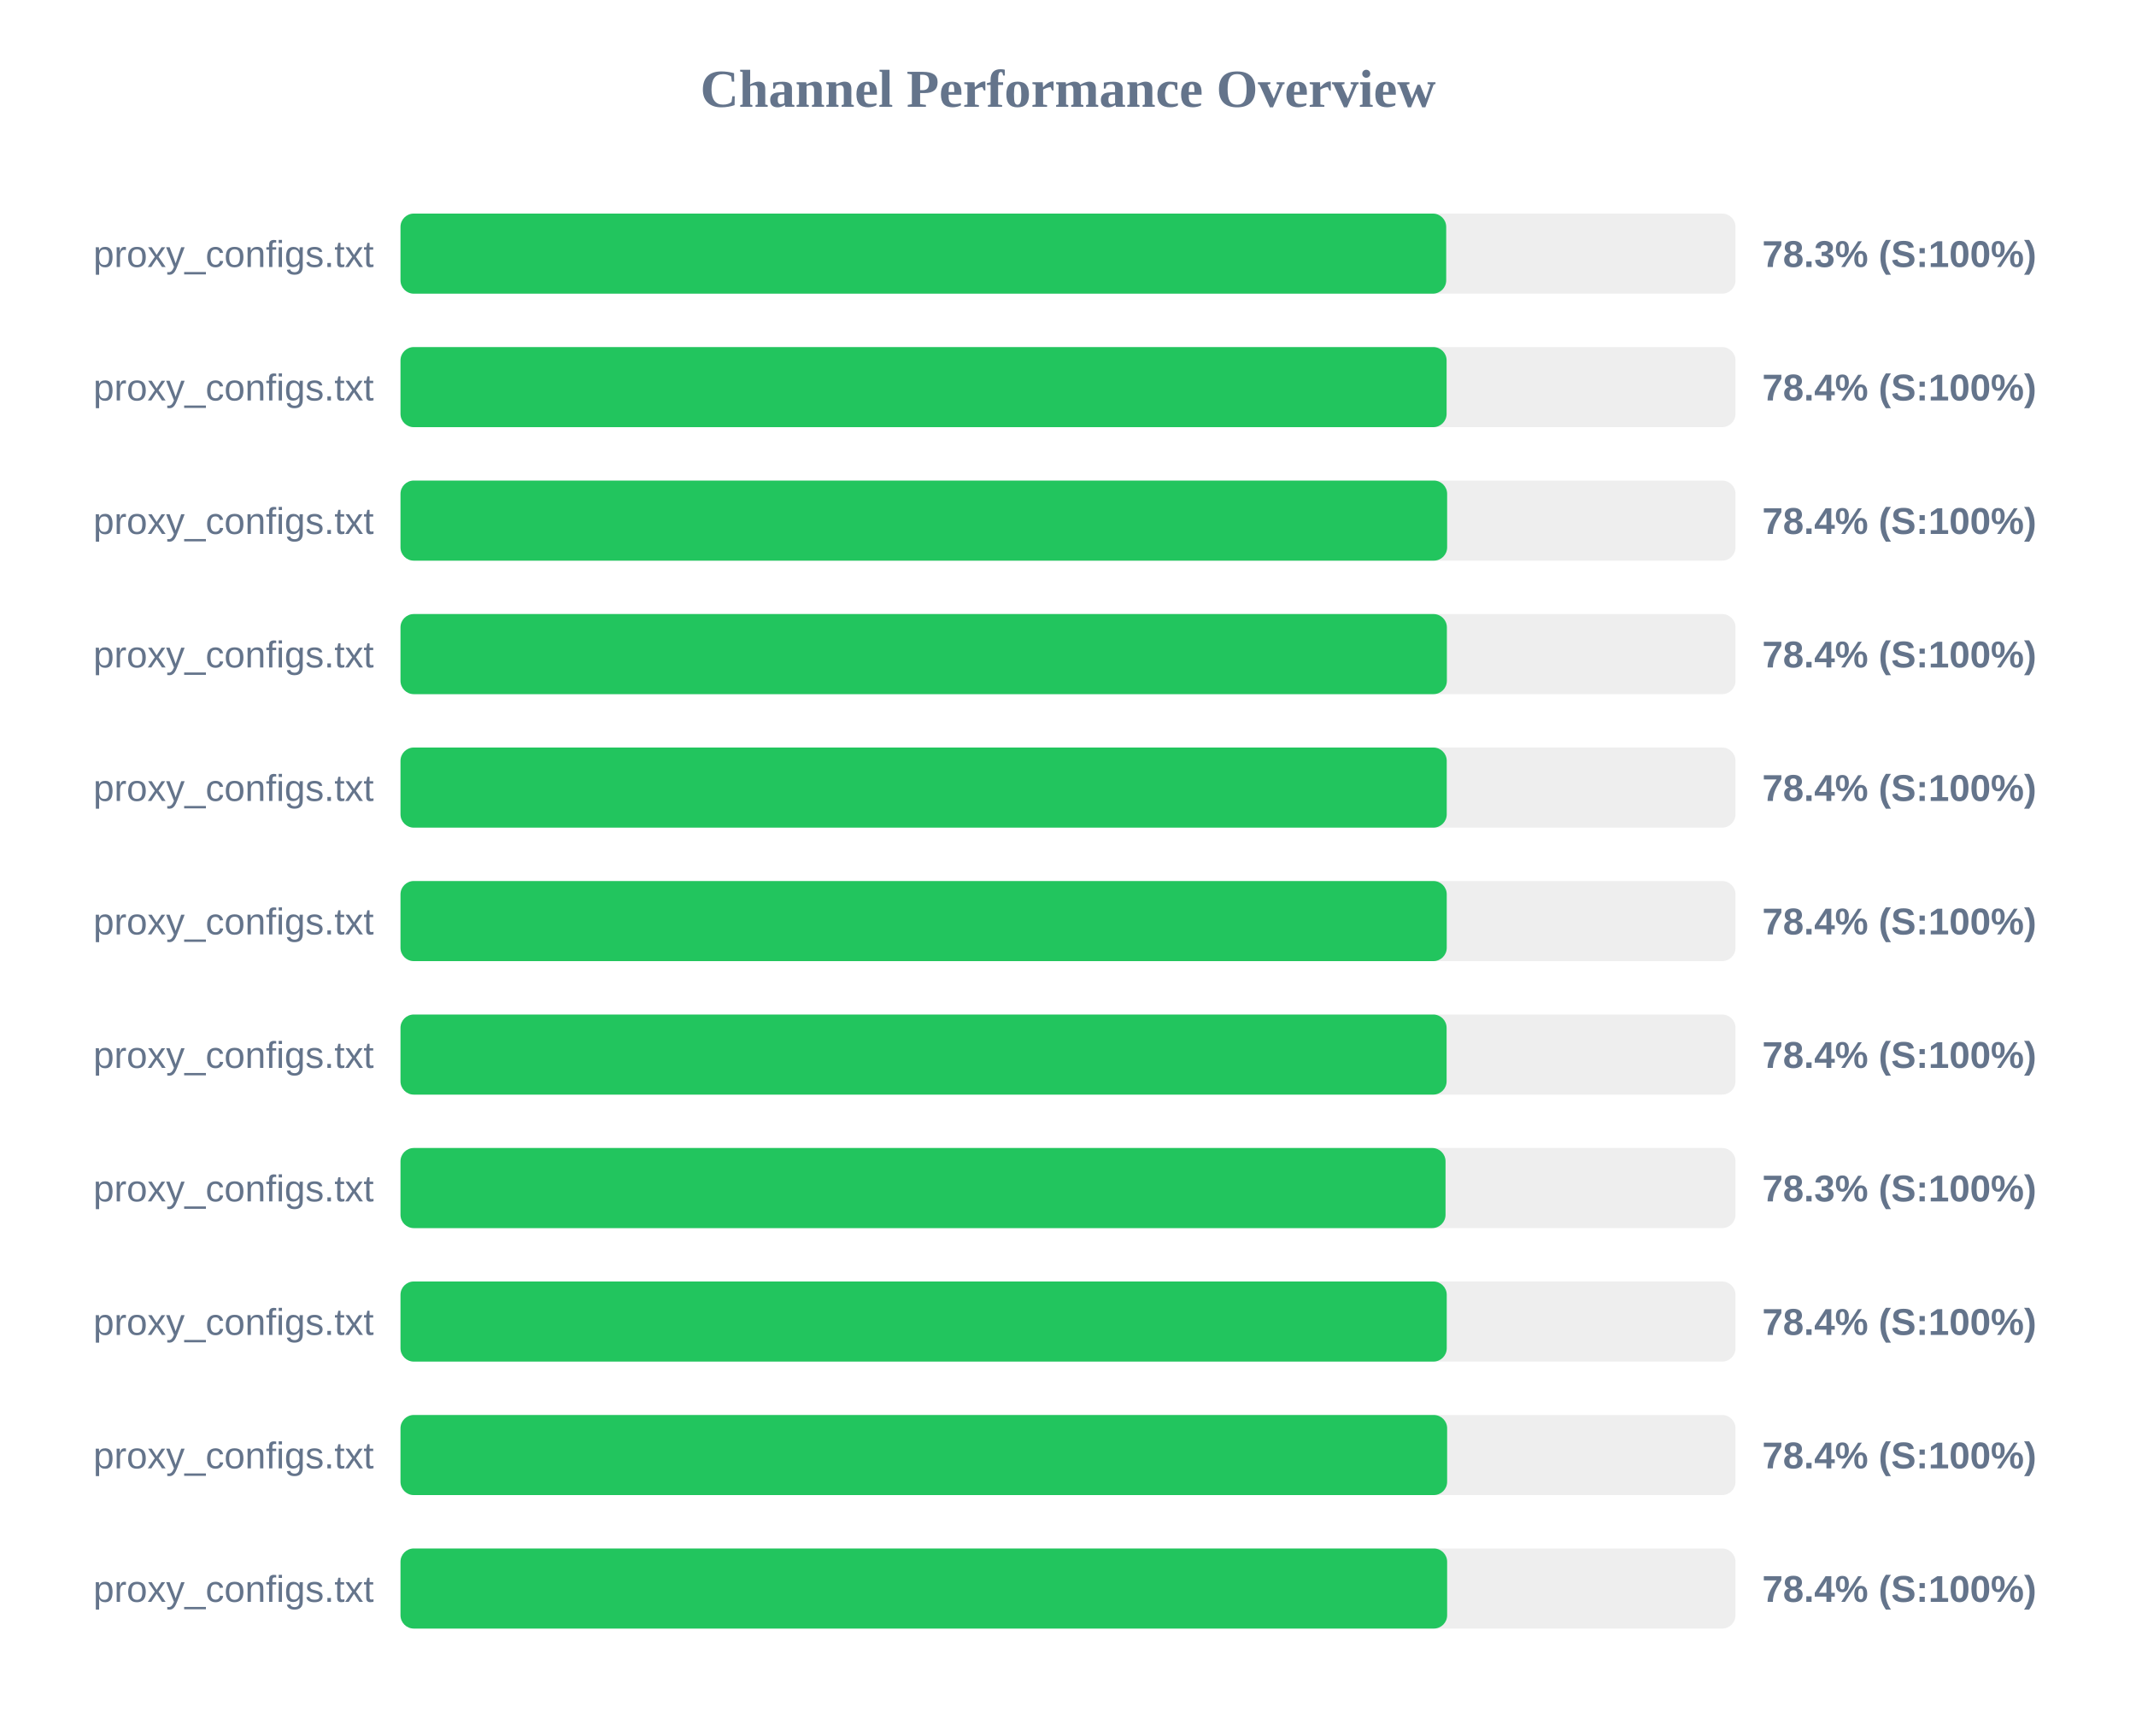
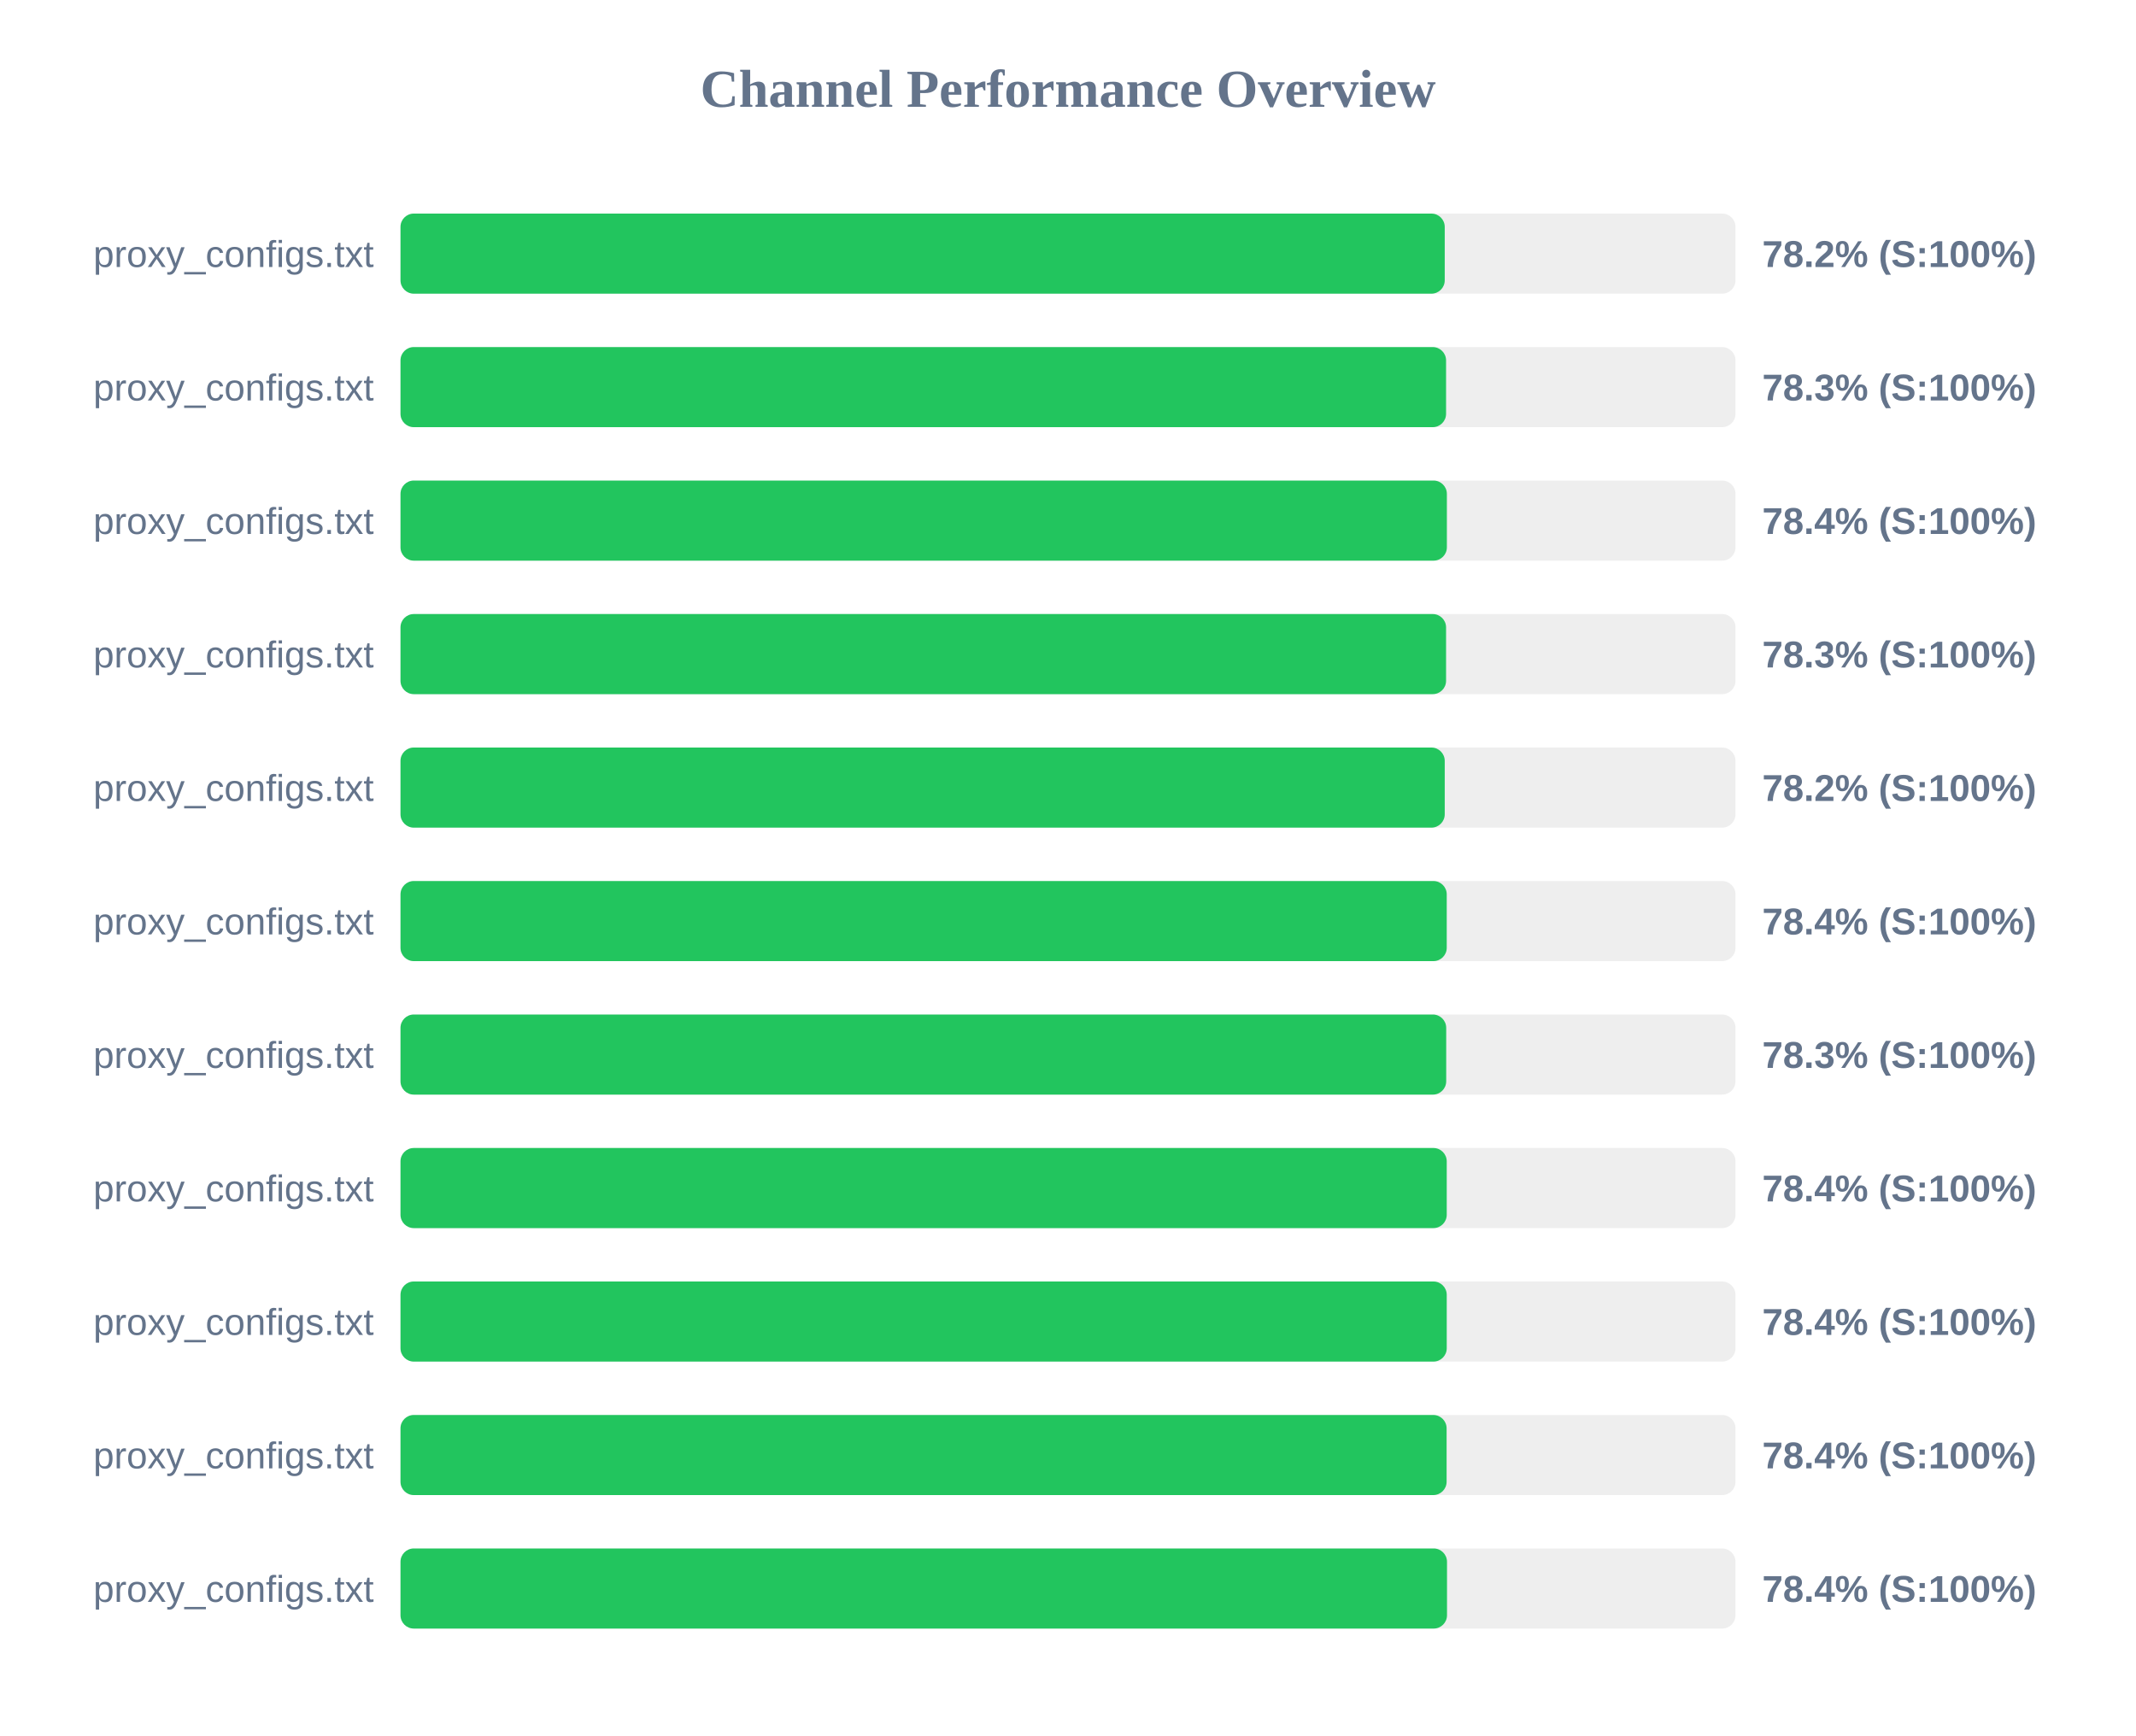
<svg xmlns="http://www.w3.org/2000/svg" width="800" height="650" version="1.1">
  <style>
        .row { font: 14px Arial; fill: #64748b; }
        .score { font: bold 14px Arial; fill: #64748b; }
    </style>
  <text x="400" y="40" text-anchor="middle" font-size="20px" font-weight="bold" fill="#64748b">Channel Performance Overview</text>
  <rect x="150" y="80" width="500" height="30" fill="#eee" rx="5" />
-   <rect x="150" y="80" width="391.65" height="30" fill="#22c55e" rx="5" />
+   <rect x="150" y="80" width="391.1" height="30" fill="#22c55e" rx="5" />
  <text x="140" y="100" text-anchor="end" class="row">proxy_configs.txt</text>
-   <text x="660" y="100" text-anchor="start" class="score">78.3% (S:100%)</text>
+   <text x="660" y="100" text-anchor="start" class="score">78.2% (S:100%)</text>
  <rect x="150" y="130" width="500" height="30" fill="#eee" rx="5" />
-   <rect x="150" y="130" width="391.8" height="30" fill="#22c55e" rx="5" />
+   <rect x="150" y="130" width="391.6" height="30" fill="#22c55e" rx="5" />
  <text x="140" y="150" text-anchor="end" class="row">proxy_configs.txt</text>
-   <text x="660" y="150" text-anchor="start" class="score">78.4% (S:100%)</text>
+   <text x="660" y="150" text-anchor="start" class="score">78.3% (S:100%)</text>
  <rect x="150" y="180" width="500" height="30" fill="#eee" rx="5" />
-   <rect x="150" y="180" width="392.0" height="30" fill="#22c55e" rx="5" />
+   <rect x="150" y="180" width="391.9" height="30" fill="#22c55e" rx="5" />
  <text x="140" y="200" text-anchor="end" class="row">proxy_configs.txt</text>
  <text x="660" y="200" text-anchor="start" class="score">78.4% (S:100%)</text>
  <rect x="150" y="230" width="500" height="30" fill="#eee" rx="5" />
-   <rect x="150" y="230" width="391.9" height="30" fill="#22c55e" rx="5" />
+   <rect x="150" y="230" width="391.6" height="30" fill="#22c55e" rx="5" />
  <text x="140" y="250" text-anchor="end" class="row">proxy_configs.txt</text>
-   <text x="660" y="250" text-anchor="start" class="score">78.4% (S:100%)</text>
+   <text x="660" y="250" text-anchor="start" class="score">78.3% (S:100%)</text>
  <rect x="150" y="280" width="500" height="30" fill="#eee" rx="5" />
-   <rect x="150" y="280" width="391.85" height="30" fill="#22c55e" rx="5" />
+   <rect x="150" y="280" width="391.1" height="30" fill="#22c55e" rx="5" />
  <text x="140" y="300" text-anchor="end" class="row">proxy_configs.txt</text>
-   <text x="660" y="300" text-anchor="start" class="score">78.4% (S:100%)</text>
+   <text x="660" y="300" text-anchor="start" class="score">78.2% (S:100%)</text>
  <rect x="150" y="330" width="500" height="30" fill="#eee" rx="5" />
  <rect x="150" y="330" width="391.85" height="30" fill="#22c55e" rx="5" />
  <text x="140" y="350" text-anchor="end" class="row">proxy_configs.txt</text>
  <text x="660" y="350" text-anchor="start" class="score">78.4% (S:100%)</text>
  <rect x="150" y="380" width="500" height="30" fill="#eee" rx="5" />
-   <rect x="150" y="380" width="391.8" height="30" fill="#22c55e" rx="5" />
+   <rect x="150" y="380" width="391.65" height="30" fill="#22c55e" rx="5" />
  <text x="140" y="400" text-anchor="end" class="row">proxy_configs.txt</text>
-   <text x="660" y="400" text-anchor="start" class="score">78.4% (S:100%)</text>
+   <text x="660" y="400" text-anchor="start" class="score">78.3% (S:100%)</text>
  <rect x="150" y="430" width="500" height="30" fill="#eee" rx="5" />
-   <rect x="150" y="430" width="391.4" height="30" fill="#22c55e" rx="5" />
+   <rect x="150" y="430" width="391.85" height="30" fill="#22c55e" rx="5" />
  <text x="140" y="450" text-anchor="end" class="row">proxy_configs.txt</text>
-   <text x="660" y="450" text-anchor="start" class="score">78.3% (S:100%)</text>
+   <text x="660" y="450" text-anchor="start" class="score">78.4% (S:100%)</text>
  <rect x="150" y="480" width="500" height="30" fill="#eee" rx="5" />
  <rect x="150" y="480" width="391.85" height="30" fill="#22c55e" rx="5" />
  <text x="140" y="500" text-anchor="end" class="row">proxy_configs.txt</text>
  <text x="660" y="500" text-anchor="start" class="score">78.4% (S:100%)</text>
  <rect x="150" y="530" width="500" height="30" fill="#eee" rx="5" />
-   <rect x="150" y="530" width="392.0" height="30" fill="#22c55e" rx="5" />
+   <rect x="150" y="530" width="391.8" height="30" fill="#22c55e" rx="5" />
  <text x="140" y="550" text-anchor="end" class="row">proxy_configs.txt</text>
  <text x="660" y="550" text-anchor="start" class="score">78.4% (S:100%)</text>
  <rect x="150" y="580" width="500" height="30" fill="#eee" rx="5" />
-   <rect x="150" y="580" width="392.0" height="30" fill="#22c55e" rx="5" />
+   <rect x="150" y="580" width="391.95" height="30" fill="#22c55e" rx="5" />
  <text x="140" y="600" text-anchor="end" class="row">proxy_configs.txt</text>
  <text x="660" y="600" text-anchor="start" class="score">78.4% (S:100%)</text>
</svg>
